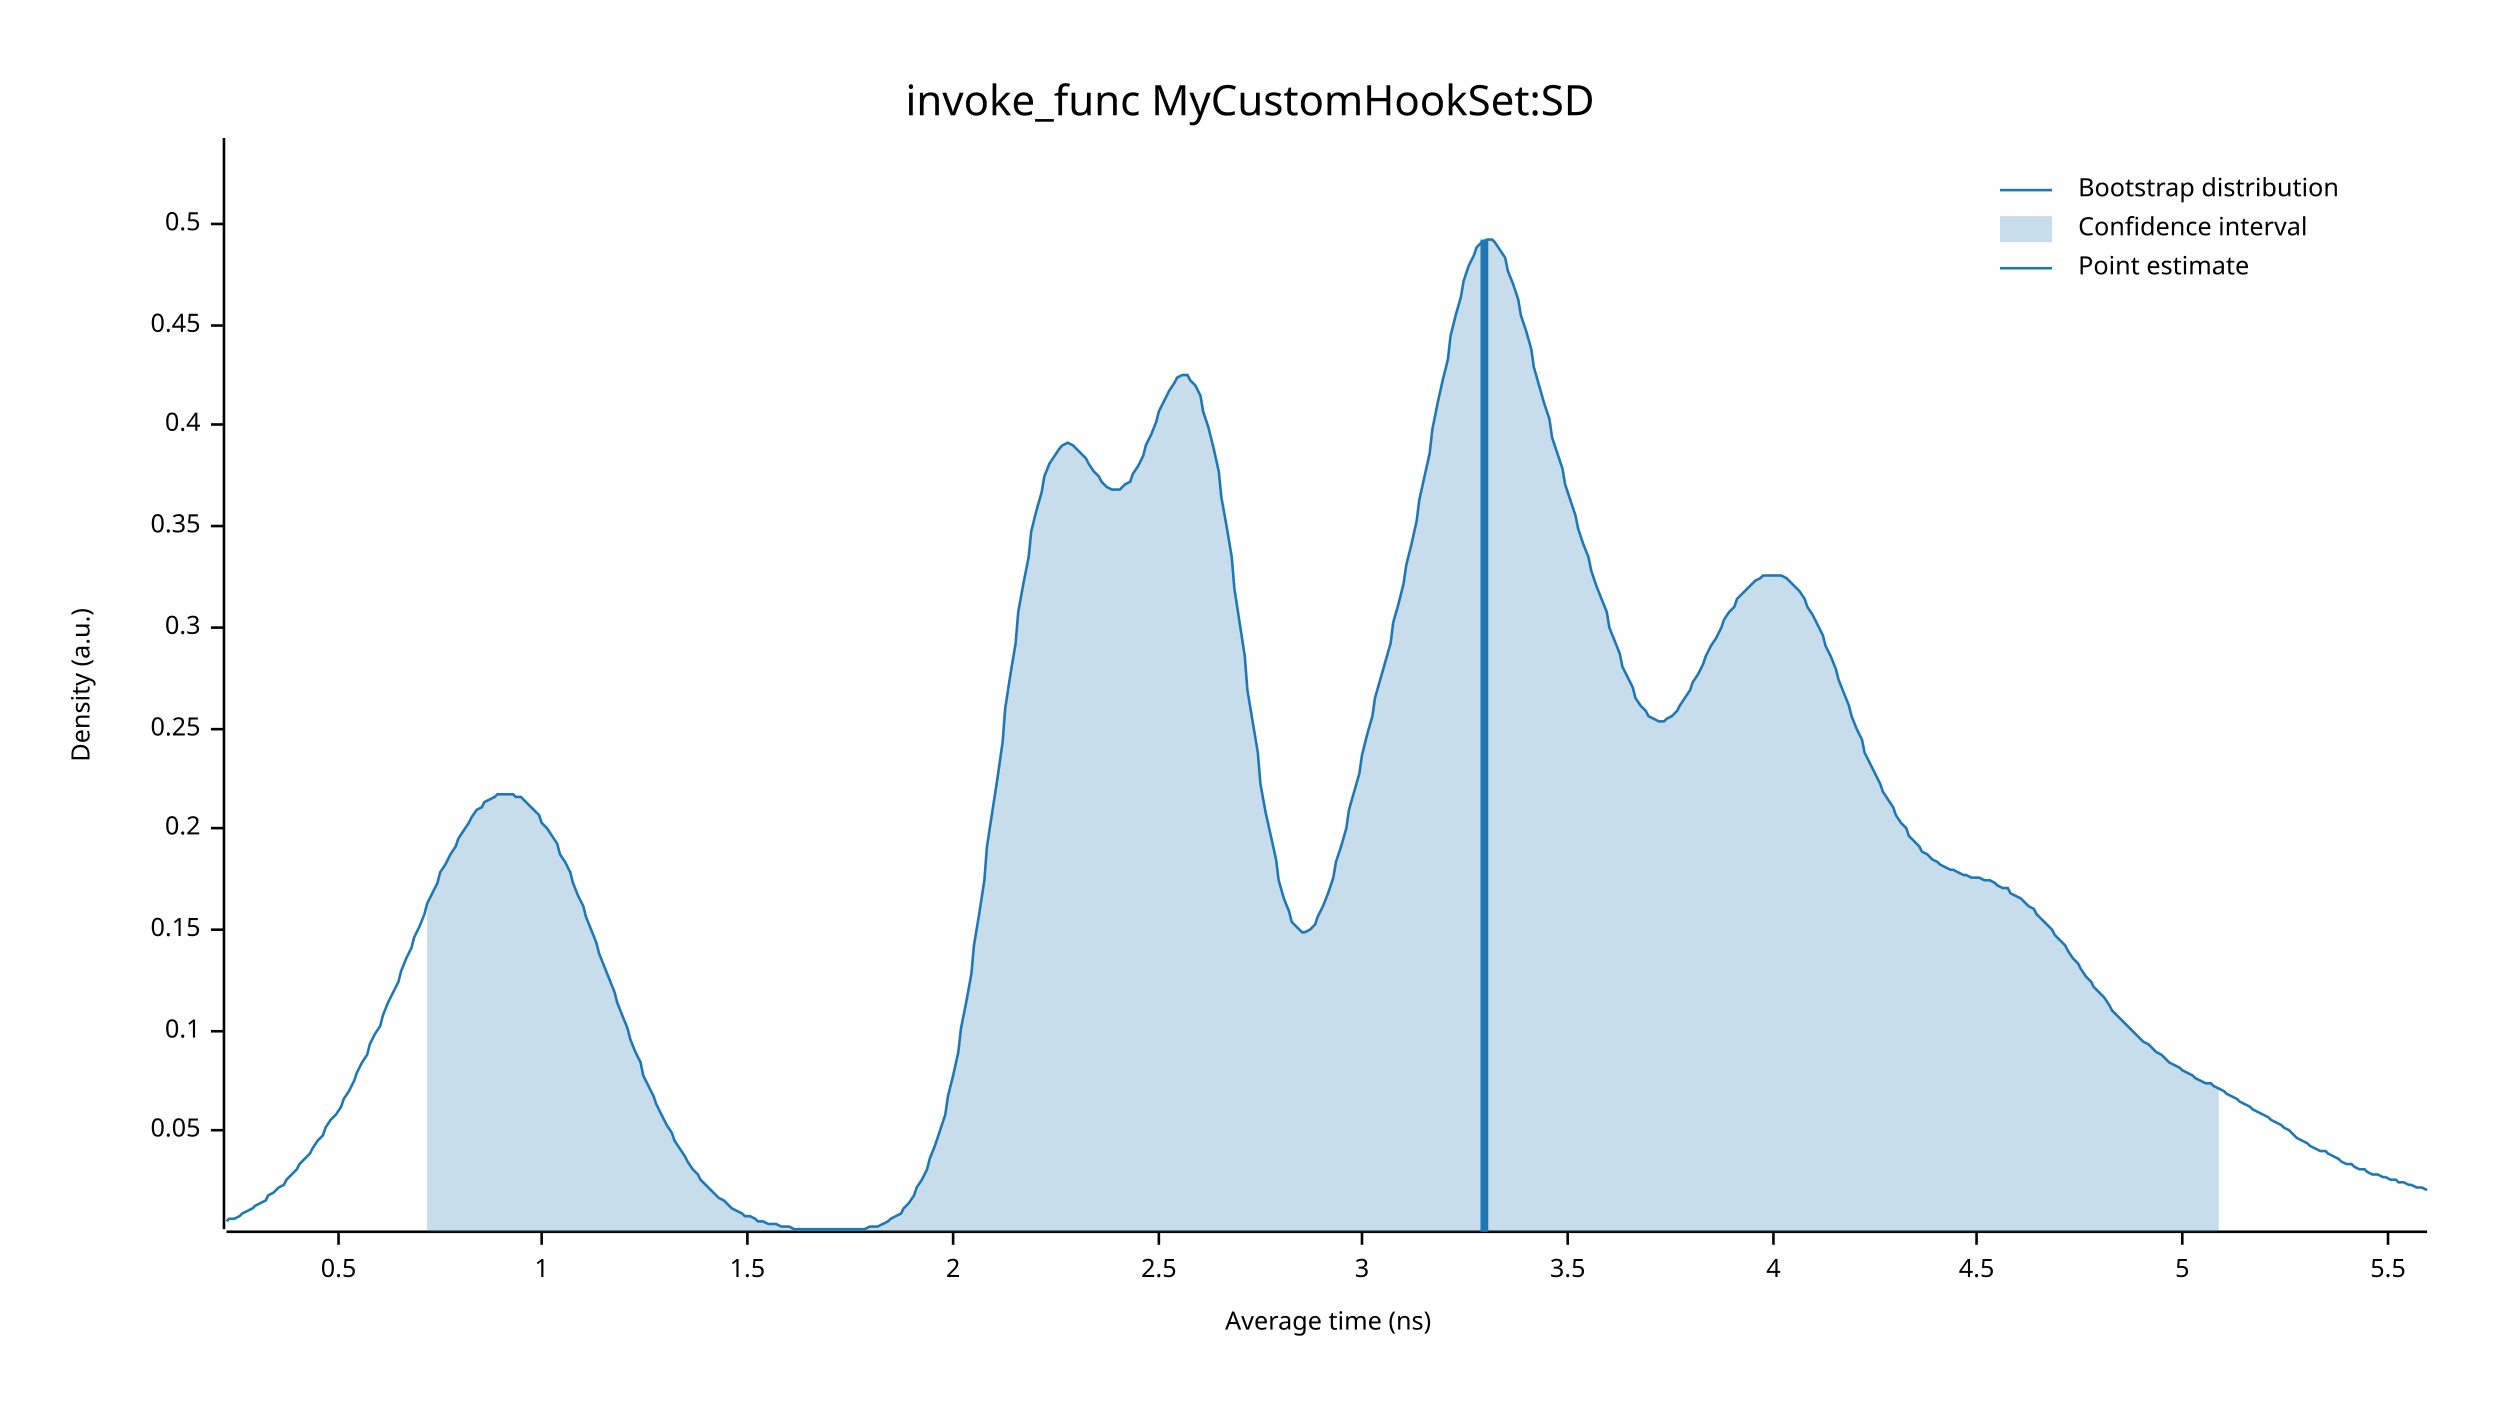
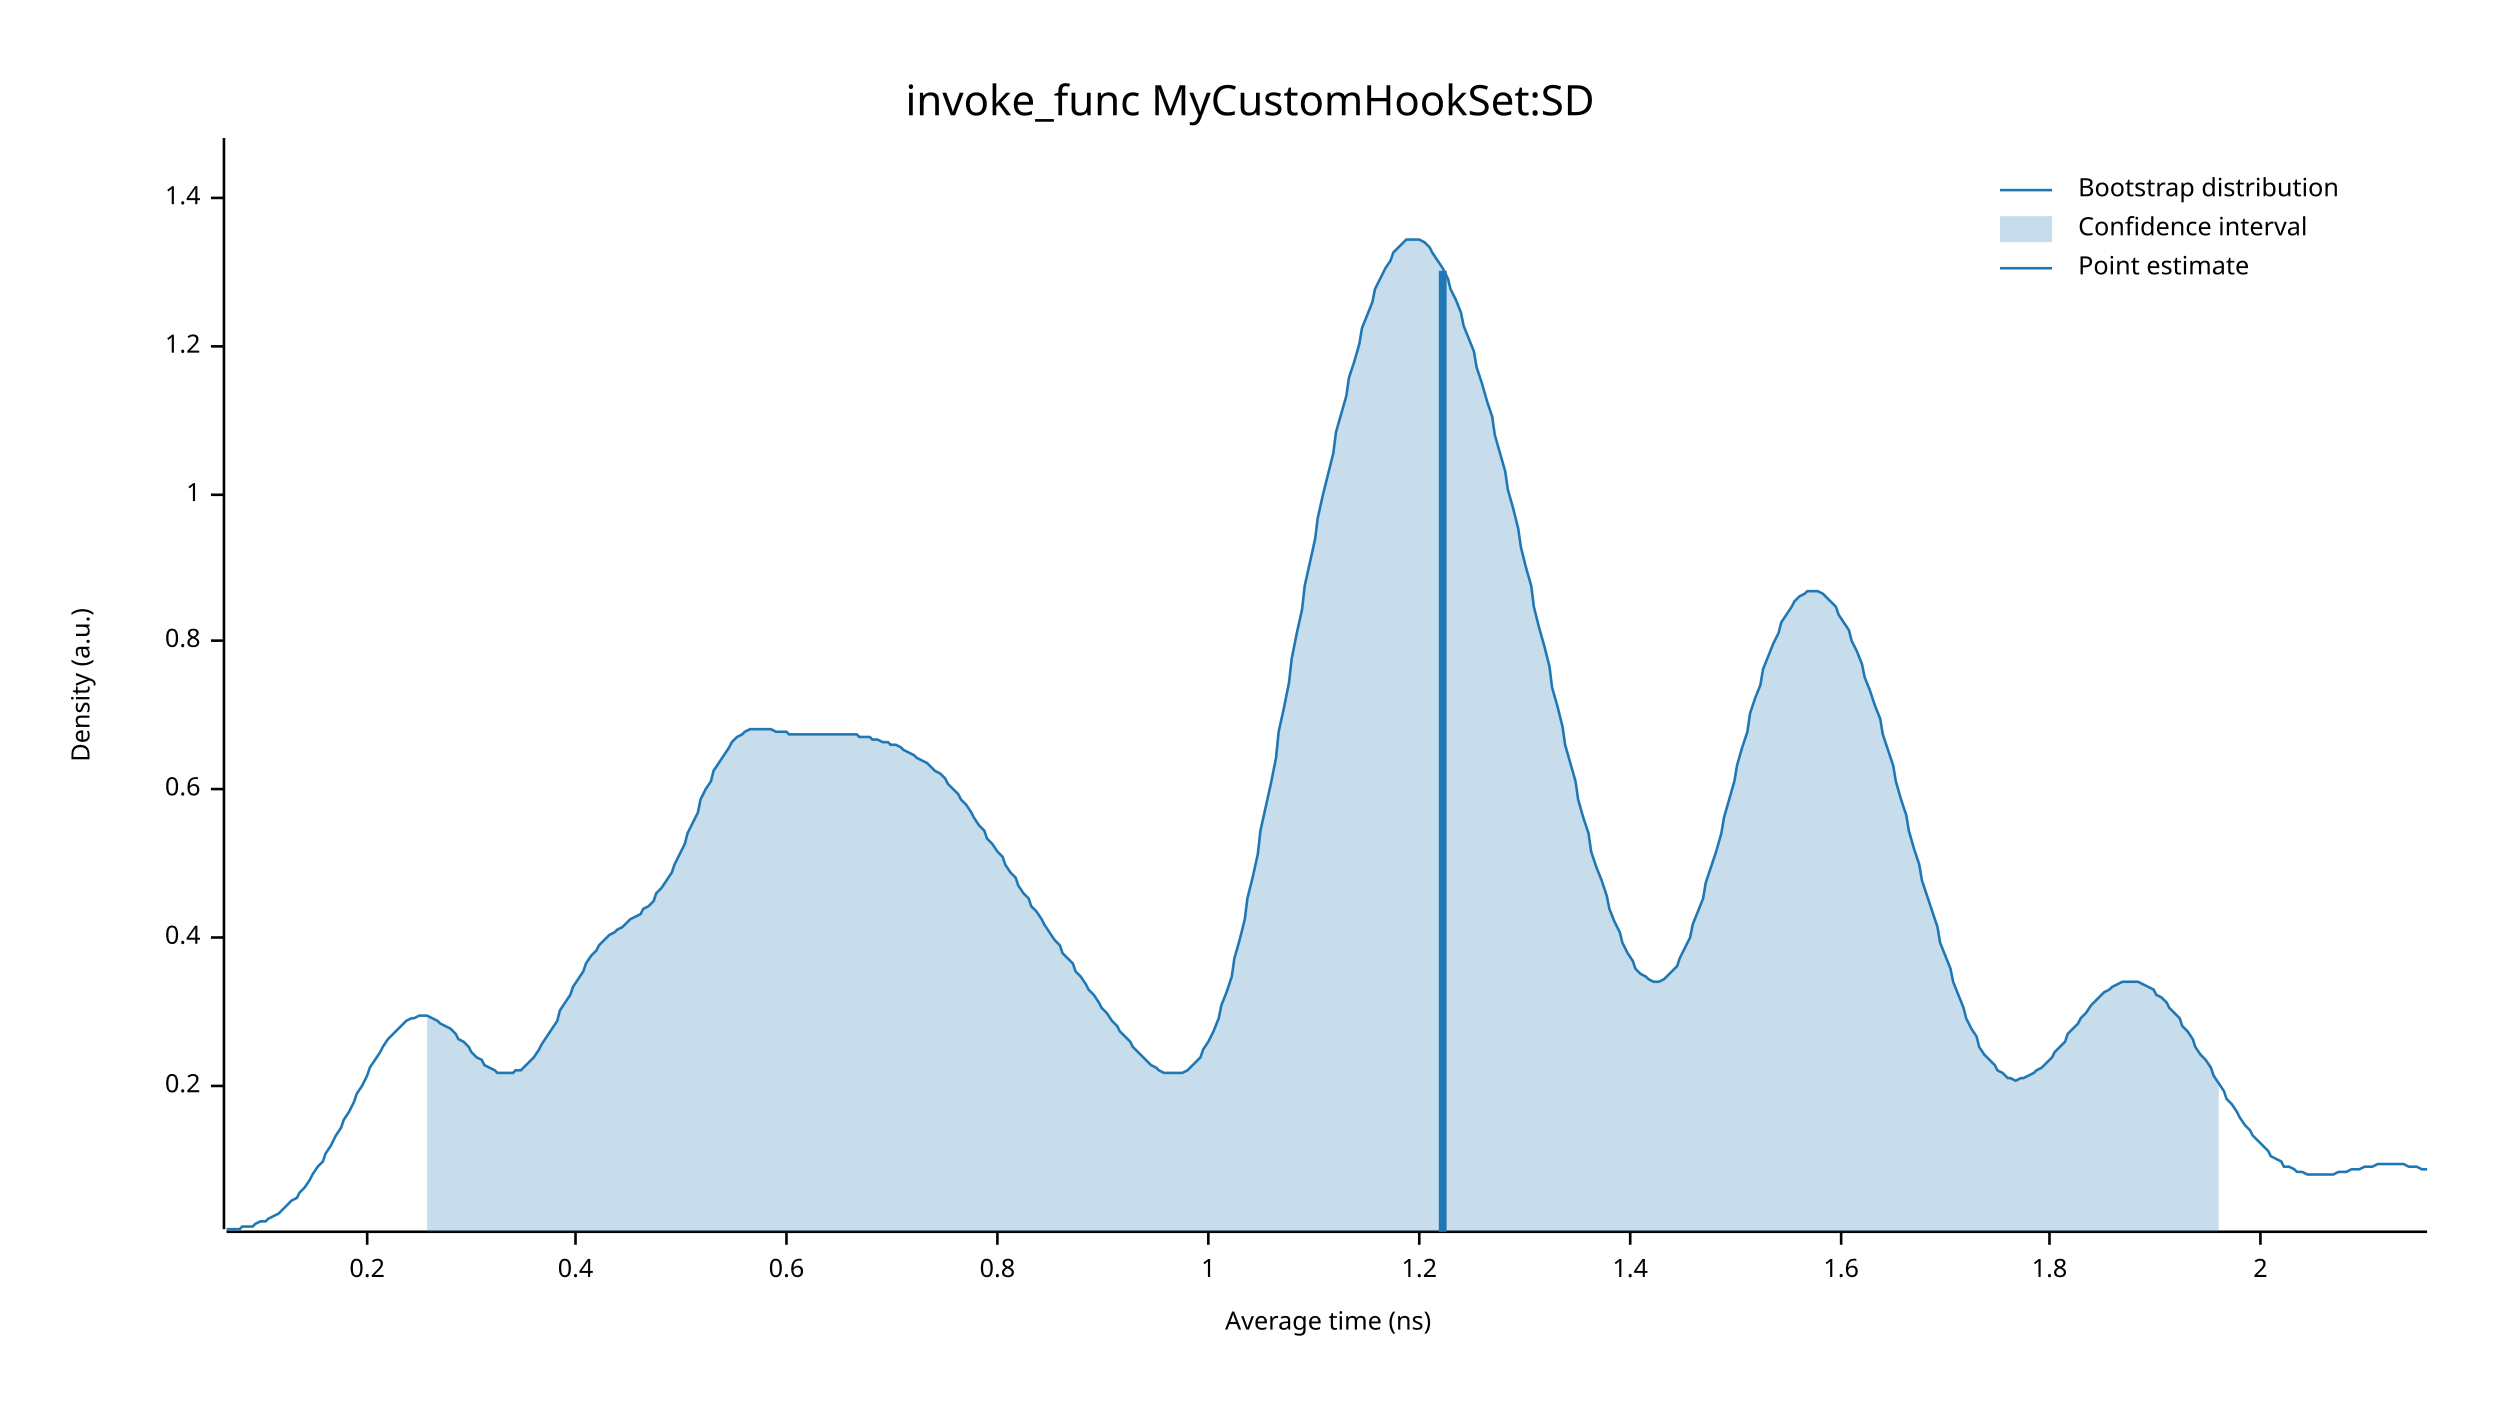
<svg xmlns="http://www.w3.org/2000/svg" width="960" height="540" viewBox="0 0 960 540">
  <text x="480" y="32" dy="0.76em" text-anchor="middle" font-family="sans-serif" font-size="16.129" opacity="1" fill="#000000">
invoke_func MyCustomHookSet:SD
</text>
  <text x="27" y="263" dy="0.76em" text-anchor="middle" font-family="sans-serif" font-size="9.677" opacity="1" fill="#000000" transform="rotate(270, 27, 263)">
Density (a.u.)
</text>
  <text x="510" y="513" dy="-0.5ex" text-anchor="middle" font-family="sans-serif" font-size="9.677" opacity="1" fill="#000000">
Average time (ns)
</text>
  <polyline fill="none" opacity="1" stroke="#000000" stroke-width="1" points="86,53 86,472 " />
-   <text x="77" y="434" dy="0.5ex" text-anchor="end" font-family="sans-serif" font-size="9.677" opacity="1" fill="#000000">
- 0.05
- </text>
-   <polyline fill="none" opacity="1" stroke="#000000" stroke-width="1" points="81,434 86,434 " />
-   <text x="77" y="396" dy="0.5ex" text-anchor="end" font-family="sans-serif" font-size="9.677" opacity="1" fill="#000000">
- 0.1
- </text>
-   <polyline fill="none" opacity="1" stroke="#000000" stroke-width="1" points="81,396 86,396 " />
-   <text x="77" y="357" dy="0.5ex" text-anchor="end" font-family="sans-serif" font-size="9.677" opacity="1" fill="#000000">
- 0.15
- </text>
-   <polyline fill="none" opacity="1" stroke="#000000" stroke-width="1" points="81,357 86,357 " />
-   <text x="77" y="318" dy="0.5ex" text-anchor="end" font-family="sans-serif" font-size="9.677" opacity="1" fill="#000000">
+   <text x="77" y="417" dy="0.5ex" text-anchor="end" font-family="sans-serif" font-size="9.677" opacity="1" fill="#000000">
0.2
</text>
-   <polyline fill="none" opacity="1" stroke="#000000" stroke-width="1" points="81,318 86,318 " />
-   <text x="77" y="280" dy="0.5ex" text-anchor="end" font-family="sans-serif" font-size="9.677" opacity="1" fill="#000000">
- 0.25
- </text>
-   <polyline fill="none" opacity="1" stroke="#000000" stroke-width="1" points="81,280 86,280 " />
-   <text x="77" y="241" dy="0.5ex" text-anchor="end" font-family="sans-serif" font-size="9.677" opacity="1" fill="#000000">
- 0.3
- </text>
-   <polyline fill="none" opacity="1" stroke="#000000" stroke-width="1" points="81,241 86,241 " />
-   <text x="77" y="202" dy="0.5ex" text-anchor="end" font-family="sans-serif" font-size="9.677" opacity="1" fill="#000000">
- 0.35
- </text>
-   <polyline fill="none" opacity="1" stroke="#000000" stroke-width="1" points="81,202 86,202 " />
-   <text x="77" y="163" dy="0.5ex" text-anchor="end" font-family="sans-serif" font-size="9.677" opacity="1" fill="#000000">
+   <polyline fill="none" opacity="1" stroke="#000000" stroke-width="1" points="81,417 86,417 " />
+   <text x="77" y="360" dy="0.5ex" text-anchor="end" font-family="sans-serif" font-size="9.677" opacity="1" fill="#000000">
0.4
</text>
-   <polyline fill="none" opacity="1" stroke="#000000" stroke-width="1" points="81,163 86,163 " />
-   <text x="77" y="125" dy="0.5ex" text-anchor="end" font-family="sans-serif" font-size="9.677" opacity="1" fill="#000000">
- 0.45
+   <polyline fill="none" opacity="1" stroke="#000000" stroke-width="1" points="81,360 86,360 " />
+   <text x="77" y="303" dy="0.5ex" text-anchor="end" font-family="sans-serif" font-size="9.677" opacity="1" fill="#000000">
+ 0.6
</text>
-   <polyline fill="none" opacity="1" stroke="#000000" stroke-width="1" points="81,125 86,125 " />
-   <text x="77" y="86" dy="0.5ex" text-anchor="end" font-family="sans-serif" font-size="9.677" opacity="1" fill="#000000">
- 0.5
+   <polyline fill="none" opacity="1" stroke="#000000" stroke-width="1" points="81,303 86,303 " />
+   <text x="77" y="246" dy="0.5ex" text-anchor="end" font-family="sans-serif" font-size="9.677" opacity="1" fill="#000000">
+ 0.8
</text>
-   <polyline fill="none" opacity="1" stroke="#000000" stroke-width="1" points="81,86 86,86 " />
-   <polyline fill="none" opacity="1" stroke="#000000" stroke-width="1" points="87,473 932,473 " />
-   <text x="130" y="483" dy="0.76em" text-anchor="middle" font-family="sans-serif" font-size="9.677" opacity="1" fill="#000000">
- 0.5
- </text>
-   <polyline fill="none" opacity="1" stroke="#000000" stroke-width="1" points="130,473 130,478 " />
-   <text x="208" y="483" dy="0.76em" text-anchor="middle" font-family="sans-serif" font-size="9.677" opacity="1" fill="#000000">
+   <polyline fill="none" opacity="1" stroke="#000000" stroke-width="1" points="81,246 86,246 " />
+   <text x="77" y="190" dy="0.5ex" text-anchor="end" font-family="sans-serif" font-size="9.677" opacity="1" fill="#000000">
1
</text>
-   <polyline fill="none" opacity="1" stroke="#000000" stroke-width="1" points="208,473 208,478 " />
-   <text x="287" y="483" dy="0.76em" text-anchor="middle" font-family="sans-serif" font-size="9.677" opacity="1" fill="#000000">
- 1.5
+   <polyline fill="none" opacity="1" stroke="#000000" stroke-width="1" points="81,190 86,190 " />
+   <text x="77" y="133" dy="0.5ex" text-anchor="end" font-family="sans-serif" font-size="9.677" opacity="1" fill="#000000">
+ 1.2
</text>
-   <polyline fill="none" opacity="1" stroke="#000000" stroke-width="1" points="287,473 287,478 " />
-   <text x="366" y="483" dy="0.76em" text-anchor="middle" font-family="sans-serif" font-size="9.677" opacity="1" fill="#000000">
+   <polyline fill="none" opacity="1" stroke="#000000" stroke-width="1" points="81,133 86,133 " />
+   <text x="77" y="76" dy="0.5ex" text-anchor="end" font-family="sans-serif" font-size="9.677" opacity="1" fill="#000000">
+ 1.4
+ </text>
+   <polyline fill="none" opacity="1" stroke="#000000" stroke-width="1" points="81,76 86,76 " />
+   <polyline fill="none" opacity="1" stroke="#000000" stroke-width="1" points="87,473 932,473 " />
+   <text x="141" y="483" dy="0.76em" text-anchor="middle" font-family="sans-serif" font-size="9.677" opacity="1" fill="#000000">
+ 0.2
+ </text>
+   <polyline fill="none" opacity="1" stroke="#000000" stroke-width="1" points="141,473 141,478 " />
+   <text x="221" y="483" dy="0.76em" text-anchor="middle" font-family="sans-serif" font-size="9.677" opacity="1" fill="#000000">
+ 0.4
+ </text>
+   <polyline fill="none" opacity="1" stroke="#000000" stroke-width="1" points="221,473 221,478 " />
+   <text x="302" y="483" dy="0.76em" text-anchor="middle" font-family="sans-serif" font-size="9.677" opacity="1" fill="#000000">
+ 0.6
+ </text>
+   <polyline fill="none" opacity="1" stroke="#000000" stroke-width="1" points="302,473 302,478 " />
+   <text x="383" y="483" dy="0.76em" text-anchor="middle" font-family="sans-serif" font-size="9.677" opacity="1" fill="#000000">
+ 0.8
+ </text>
+   <polyline fill="none" opacity="1" stroke="#000000" stroke-width="1" points="383,473 383,478 " />
+   <text x="464" y="483" dy="0.76em" text-anchor="middle" font-family="sans-serif" font-size="9.677" opacity="1" fill="#000000">
+ 1
+ </text>
+   <polyline fill="none" opacity="1" stroke="#000000" stroke-width="1" points="464,473 464,478 " />
+   <text x="545" y="483" dy="0.76em" text-anchor="middle" font-family="sans-serif" font-size="9.677" opacity="1" fill="#000000">
+ 1.2
+ </text>
+   <polyline fill="none" opacity="1" stroke="#000000" stroke-width="1" points="545,473 545,478 " />
+   <text x="626" y="483" dy="0.76em" text-anchor="middle" font-family="sans-serif" font-size="9.677" opacity="1" fill="#000000">
+ 1.4
+ </text>
+   <polyline fill="none" opacity="1" stroke="#000000" stroke-width="1" points="626,473 626,478 " />
+   <text x="707" y="483" dy="0.76em" text-anchor="middle" font-family="sans-serif" font-size="9.677" opacity="1" fill="#000000">
+ 1.6
+ </text>
+   <polyline fill="none" opacity="1" stroke="#000000" stroke-width="1" points="707,473 707,478 " />
+   <text x="787" y="483" dy="0.76em" text-anchor="middle" font-family="sans-serif" font-size="9.677" opacity="1" fill="#000000">
+ 1.8
+ </text>
+   <polyline fill="none" opacity="1" stroke="#000000" stroke-width="1" points="787,473 787,478 " />
+   <text x="868" y="483" dy="0.76em" text-anchor="middle" font-family="sans-serif" font-size="9.677" opacity="1" fill="#000000">
2
</text>
-   <polyline fill="none" opacity="1" stroke="#000000" stroke-width="1" points="366,473 366,478 " />
-   <text x="445" y="483" dy="0.76em" text-anchor="middle" font-family="sans-serif" font-size="9.677" opacity="1" fill="#000000">
- 2.5
- </text>
-   <polyline fill="none" opacity="1" stroke="#000000" stroke-width="1" points="445,473 445,478 " />
-   <text x="523" y="483" dy="0.76em" text-anchor="middle" font-family="sans-serif" font-size="9.677" opacity="1" fill="#000000">
- 3
- </text>
-   <polyline fill="none" opacity="1" stroke="#000000" stroke-width="1" points="523,473 523,478 " />
-   <text x="602" y="483" dy="0.76em" text-anchor="middle" font-family="sans-serif" font-size="9.677" opacity="1" fill="#000000">
- 3.5
- </text>
-   <polyline fill="none" opacity="1" stroke="#000000" stroke-width="1" points="602,473 602,478 " />
-   <text x="681" y="483" dy="0.76em" text-anchor="middle" font-family="sans-serif" font-size="9.677" opacity="1" fill="#000000">
- 4
- </text>
-   <polyline fill="none" opacity="1" stroke="#000000" stroke-width="1" points="681,473 681,478 " />
-   <text x="759" y="483" dy="0.76em" text-anchor="middle" font-family="sans-serif" font-size="9.677" opacity="1" fill="#000000">
- 4.5
- </text>
-   <polyline fill="none" opacity="1" stroke="#000000" stroke-width="1" points="759,473 759,478 " />
-   <text x="838" y="483" dy="0.76em" text-anchor="middle" font-family="sans-serif" font-size="9.677" opacity="1" fill="#000000">
- 5
- </text>
-   <polyline fill="none" opacity="1" stroke="#000000" stroke-width="1" points="838,473 838,478 " />
-   <text x="917" y="483" dy="0.76em" text-anchor="middle" font-family="sans-serif" font-size="9.677" opacity="1" fill="#000000">
- 5.5
- </text>
-   <polyline fill="none" opacity="1" stroke="#000000" stroke-width="1" points="917,473 917,478 " />
-   <polyline fill="none" opacity="1" stroke="#1F78B4" stroke-width="1" points="87,469 88,468 90,468 92,467 93,466 95,465 97,464 98,463 100,462 102,461 103,459 105,458 107,456 109,455 110,453 112,451 114,449 115,447 117,445 119,443 120,441 122,438 124,436 125,433 127,430 129,428 131,425 132,422 134,419 136,415 137,412 139,408 141,405 142,401 144,397 146,394 147,390 149,385 151,381 153,377 154,373 156,368 158,364 159,360 161,356 163,351 164,347 166,343 168,339 169,335 171,332 173,328 175,325 176,322 178,319 180,316 181,314 183,311 185,310 186,308 188,307 190,306 191,305 193,305 195,305 197,305 198,306 200,306 202,308 203,309 205,311 207,313 208,316 210,318 212,321 214,324 215,328 217,331 219,335 220,339 222,344 224,348 225,352 227,357 229,362 230,366 232,371 234,376 236,381 237,385 239,390 241,395 242,399 244,404 246,408 247,413 249,417 251,421 252,424 254,428 256,432 258,435 259,438 261,441 263,444 264,446 266,449 268,451 269,453 271,455 273,457 274,458 276,460 278,461 280,463 281,464 283,465 285,466 286,467 288,467 290,468 291,469 293,469 295,470 296,470 298,470 300,471 302,471 303,471 305,472 307,472 308,472 310,472 312,472 313,472 315,472 317,472 318,472 320,472 322,472 324,472 325,472 327,472 329,472 330,472 332,472 334,471 335,471 337,471 339,470 341,469 342,468 344,467 346,466 347,464 349,462 351,459 352,456 354,453 356,449 357,445 359,440 361,434 363,428 364,421 366,413 368,404 369,395 371,385 373,374 374,363 376,351 378,338 379,325 381,312 383,299 385,285 386,272 388,259 390,247 391,235 393,224 395,214 396,204 398,196 400,189 401,183 403,178 405,175 407,172 408,171 410,170 412,171 413,172 415,174 417,176 418,178 420,181 422,183 423,185 425,187 427,188 429,188 430,188 432,186 434,185 435,182 437,179 439,175 440,171 442,167 444,162 445,158 447,154 449,150 451,147 452,145 454,144 456,144 457,146 459,148 461,152 462,158 464,164 466,172 468,181 469,191 471,202 473,214 474,226 476,239 478,252 479,265 481,277 483,289 484,301 486,312 488,321 490,330 491,338 493,345 495,350 496,354 498,356 500,358 501,358 503,357 505,355 506,352 508,348 510,343 512,337 513,331 515,325 517,318 518,311 520,304 522,297 523,290 525,282 527,275 528,268 530,261 532,254 534,247 535,239 537,232 539,224 540,217 542,209 544,200 545,192 547,183 549,174 550,165 552,155 554,146 556,138 557,129 559,121 561,114 562,108 564,102 566,98 567,95 569,93 571,92 573,92 574,93 576,96 578,99 579,104 581,109 583,115 584,121 586,127 588,134 589,141 591,148 593,155 595,161 596,168 598,174 600,180 601,186 603,192 605,198 606,203 608,209 610,214 611,219 613,225 615,230 617,235 618,241 620,246 622,251 623,256 625,260 627,264 628,268 630,271 632,273 633,275 635,276 637,277 639,277 640,276 642,275 644,273 645,271 647,268 649,265 650,262 652,259 654,255 655,252 657,248 659,245 661,241 662,238 664,235 666,233 667,230 669,228 671,226 672,225 674,223 676,222 677,221 679,221 681,221 683,221 684,221 686,222 688,224 689,225 691,227 693,230 694,233 696,236 698,240 700,244 701,248 703,252 705,257 706,261 708,266 710,271 711,275 713,280 715,284 716,289 718,293 720,297 722,301 723,304 725,307 727,310 728,313 730,316 732,318 733,321 735,323 737,325 738,327 740,328 742,330 744,331 745,332 747,333 749,334 750,334 752,335 754,336 755,336 757,337 759,337 760,337 762,338 764,338 766,339 767,340 769,341 771,341 772,343 774,344 776,345 777,346 779,348 781,349 782,351 784,353 786,355 788,357 789,359 791,361 793,363 794,365 796,368 798,370 799,372 801,375 803,377 804,379 806,381 808,383 810,386 811,388 813,390 815,392 816,393 818,395 820,397 821,398 823,400 825,401 827,403 828,404 830,405 832,407 833,408 835,409 837,410 838,411 840,412 842,413 843,414 845,415 847,416 849,416 850,417 852,418 854,419 855,420 857,421 859,422 860,423 862,424 864,425 865,426 867,427 869,428 871,429 872,430 874,431 876,432 877,433 879,434 881,436 882,437 884,438 886,439 887,440 889,441 891,442 893,442 894,443 896,444 898,445 899,446 901,447 903,447 904,448 906,449 908,449 909,450 911,451 913,451 915,452 916,452 918,453 920,453 921,454 923,454 925,455 926,455 928,456 930,456 932,457 " />
-   <polygon opacity="0.25" fill="#1F78B4" points="164,347 166,343 168,339 169,335 171,332 173,328 175,325 176,322 178,319 180,316 181,314 183,311 185,310 186,308 188,307 190,306 191,305 193,305 195,305 197,305 198,306 200,306 202,308 203,309 205,311 207,313 208,316 210,318 212,321 214,324 215,328 217,331 219,335 220,339 222,344 224,348 225,352 227,357 229,362 230,366 232,371 234,376 236,381 237,385 239,390 241,395 242,399 244,404 246,408 247,413 249,417 251,421 252,424 254,428 256,432 258,435 259,438 261,441 263,444 264,446 266,449 268,451 269,453 271,455 273,457 274,458 276,460 278,461 280,463 281,464 283,465 285,466 286,467 288,467 290,468 291,469 293,469 295,470 296,470 298,470 300,471 302,471 303,471 305,472 307,472 308,472 310,472 312,472 313,472 315,472 317,472 318,472 320,472 322,472 324,472 325,472 327,472 329,472 330,472 332,472 334,471 335,471 337,471 339,470 341,469 342,468 344,467 346,466 347,464 349,462 351,459 352,456 354,453 356,449 357,445 359,440 361,434 363,428 364,421 366,413 368,404 369,395 371,385 373,374 374,363 376,351 378,338 379,325 381,312 383,299 385,285 386,272 388,259 390,247 391,235 393,224 395,214 396,204 398,196 400,189 401,183 403,178 405,175 407,172 408,171 410,170 412,171 413,172 415,174 417,176 418,178 420,181 422,183 423,185 425,187 427,188 429,188 430,188 432,186 434,185 435,182 437,179 439,175 440,171 442,167 444,162 445,158 447,154 449,150 451,147 452,145 454,144 456,144 457,146 459,148 461,152 462,158 464,164 466,172 468,181 469,191 471,202 473,214 474,226 476,239 478,252 479,265 481,277 483,289 484,301 486,312 488,321 490,330 491,338 493,345 495,350 496,354 498,356 500,358 501,358 503,357 505,355 506,352 508,348 510,343 512,337 513,331 515,325 517,318 518,311 520,304 522,297 523,290 525,282 527,275 528,268 530,261 532,254 534,247 535,239 537,232 539,224 540,217 542,209 544,200 545,192 547,183 549,174 550,165 552,155 554,146 556,138 557,129 559,121 561,114 562,108 564,102 566,98 567,95 569,93 571,92 573,92 574,93 576,96 578,99 579,104 581,109 583,115 584,121 586,127 588,134 589,141 591,148 593,155 595,161 596,168 598,174 600,180 601,186 603,192 605,198 606,203 608,209 610,214 611,219 613,225 615,230 617,235 618,241 620,246 622,251 623,256 625,260 627,264 628,268 630,271 632,273 633,275 635,276 637,277 639,277 640,276 642,275 644,273 645,271 647,268 649,265 650,262 652,259 654,255 655,252 657,248 659,245 661,241 662,238 664,235 666,233 667,230 669,228 671,226 672,225 674,223 676,222 677,221 679,221 681,221 683,221 684,221 686,222 688,224 689,225 691,227 693,230 694,233 696,236 698,240 700,244 701,248 703,252 705,257 706,261 708,266 710,271 711,275 713,280 715,284 716,289 718,293 720,297 722,301 723,304 725,307 727,310 728,313 730,316 732,318 733,321 735,323 737,325 738,327 740,328 742,330 744,331 745,332 747,333 749,334 750,334 752,335 754,336 755,336 757,337 759,337 760,337 762,338 764,338 766,339 767,340 769,341 771,341 772,343 774,344 776,345 777,346 779,348 781,349 782,351 784,353 786,355 788,357 789,359 791,361 793,363 794,365 796,368 798,370 799,372 801,375 803,377 804,379 806,381 808,383 810,386 811,388 813,390 815,392 816,393 818,395 820,397 821,398 823,400 825,401 827,403 828,404 830,405 832,407 833,408 835,409 837,410 838,411 840,412 842,413 843,414 845,415 847,416 849,416 850,417 852,418 852,473 164,473 " />
-   <polyline fill="none" opacity="1" stroke="#1F78B4" stroke-width="3" points="570,473 570,92 " />
+   <polyline fill="none" opacity="1" stroke="#000000" stroke-width="1" points="868,473 868,478 " />
+   <polyline fill="none" opacity="1" stroke="#1F78B4" stroke-width="1" points="87,472 88,472 90,472 92,472 93,471 95,471 97,471 98,470 100,469 102,469 103,468 105,467 107,466 109,464 110,463 112,461 114,460 115,458 117,456 119,453 120,451 122,448 124,446 125,443 127,440 129,436 131,433 132,430 134,427 136,423 137,420 139,417 141,413 142,410 144,407 146,404 147,402 149,399 151,397 153,395 154,394 156,392 158,391 159,391 161,390 163,390 164,390 166,391 168,392 169,393 171,394 173,395 175,397 176,399 178,400 180,402 181,404 183,406 185,407 186,409 188,410 190,411 191,412 193,412 195,412 197,412 198,411 200,411 202,409 203,408 205,406 207,403 208,401 210,398 212,395 214,392 215,388 217,385 219,382 220,379 222,376 224,373 225,370 227,367 229,365 230,363 232,361 234,359 236,358 237,357 239,356 241,354 242,353 244,352 246,351 247,349 249,348 251,346 252,343 254,341 256,338 258,335 259,332 261,328 263,324 264,320 266,316 268,312 269,307 271,303 273,300 274,296 276,293 278,290 280,287 281,285 283,283 285,282 286,281 288,280 290,280 291,280 293,280 295,280 296,280 298,281 300,281 302,281 303,282 305,282 307,282 308,282 310,282 312,282 313,282 315,282 317,282 318,282 320,282 322,282 324,282 325,282 327,282 329,282 330,283 332,283 334,283 335,284 337,284 339,285 341,285 342,286 344,286 346,287 347,288 349,289 351,290 352,291 354,292 356,293 357,294 359,296 361,297 363,299 364,301 366,303 368,305 369,307 371,309 373,312 374,314 376,317 378,319 379,322 381,324 383,327 385,329 386,332 388,335 390,337 391,340 393,343 395,345 396,348 398,350 400,353 401,355 403,358 405,361 407,363 408,366 410,368 412,370 413,373 415,375 417,378 418,380 420,382 422,385 423,387 425,389 427,392 429,394 430,396 432,398 434,400 435,402 437,404 439,406 440,407 442,409 444,410 445,411 447,412 449,412 451,412 452,412 454,412 456,411 457,410 459,408 461,406 462,403 464,400 466,396 468,391 469,386 471,381 473,375 474,368 476,361 478,353 479,345 481,337 483,328 484,319 486,310 488,301 490,291 491,281 493,272 495,262 496,253 498,243 500,234 501,225 503,216 505,207 506,199 508,190 510,182 512,174 513,166 515,159 517,152 518,145 520,139 522,132 523,126 525,121 527,116 528,111 530,107 532,103 534,100 535,97 537,95 539,93 540,92 542,92 544,92 545,92 547,93 549,95 550,97 552,100 554,103 556,107 557,111 559,115 561,120 562,125 564,130 566,135 567,141 569,147 571,154 573,160 574,167 576,174 578,181 579,188 581,195 583,203 584,210 586,218 588,225 589,233 591,241 593,248 595,256 596,264 598,271 600,279 601,286 603,293 605,300 606,307 608,314 610,320 611,327 613,333 615,338 617,344 618,349 620,354 622,358 623,362 625,366 627,369 628,372 630,374 632,375 633,376 635,377 637,377 639,376 640,375 642,373 644,371 645,368 647,364 649,360 650,355 652,350 654,345 655,339 657,333 659,327 661,320 662,314 664,307 666,300 667,294 669,287 671,281 672,274 674,268 676,263 677,257 679,252 681,247 683,243 684,239 686,236 688,233 689,231 691,229 693,228 694,227 696,227 698,227 700,228 701,229 703,231 705,233 706,236 708,239 710,242 711,246 713,250 715,255 716,260 718,265 720,271 722,276 723,282 725,288 727,294 728,300 730,307 732,313 733,319 735,326 737,332 738,338 740,344 742,350 744,356 745,362 747,367 749,372 750,377 752,382 754,387 755,391 757,395 759,398 760,402 762,405 764,407 766,409 767,411 769,412 771,414 772,414 774,415 776,414 777,414 779,413 781,412 782,411 784,410 786,408 788,406 789,404 791,402 793,400 794,397 796,395 798,393 799,391 801,389 803,386 804,385 806,383 808,381 810,380 811,379 813,378 815,377 816,377 818,377 820,377 821,377 823,378 825,379 827,380 828,382 830,383 832,385 833,387 835,389 837,391 838,394 840,396 842,399 843,402 845,405 847,407 849,410 850,413 852,416 854,419 855,422 857,424 859,427 860,429 862,432 864,434 865,436 867,438 869,440 871,442 872,444 874,445 876,446 877,448 879,448 881,449 882,450 884,450 886,451 887,451 889,451 891,451 893,451 894,451 896,451 898,450 899,450 901,450 903,449 904,449 906,449 908,448 909,448 911,448 913,447 915,447 916,447 918,447 920,447 921,447 923,447 925,448 926,448 928,448 930,449 932,449 " />
+   <polygon opacity="0.25" fill="#1F78B4" points="164,390 166,391 168,392 169,393 171,394 173,395 175,397 176,399 178,400 180,402 181,404 183,406 185,407 186,409 188,410 190,411 191,412 193,412 195,412 197,412 198,411 200,411 202,409 203,408 205,406 207,403 208,401 210,398 212,395 214,392 215,388 217,385 219,382 220,379 222,376 224,373 225,370 227,367 229,365 230,363 232,361 234,359 236,358 237,357 239,356 241,354 242,353 244,352 246,351 247,349 249,348 251,346 252,343 254,341 256,338 258,335 259,332 261,328 263,324 264,320 266,316 268,312 269,307 271,303 273,300 274,296 276,293 278,290 280,287 281,285 283,283 285,282 286,281 288,280 290,280 291,280 293,280 295,280 296,280 298,281 300,281 302,281 303,282 305,282 307,282 308,282 310,282 312,282 313,282 315,282 317,282 318,282 320,282 322,282 324,282 325,282 327,282 329,282 330,283 332,283 334,283 335,284 337,284 339,285 341,285 342,286 344,286 346,287 347,288 349,289 351,290 352,291 354,292 356,293 357,294 359,296 361,297 363,299 364,301 366,303 368,305 369,307 371,309 373,312 374,314 376,317 378,319 379,322 381,324 383,327 385,329 386,332 388,335 390,337 391,340 393,343 395,345 396,348 398,350 400,353 401,355 403,358 405,361 407,363 408,366 410,368 412,370 413,373 415,375 417,378 418,380 420,382 422,385 423,387 425,389 427,392 429,394 430,396 432,398 434,400 435,402 437,404 439,406 440,407 442,409 444,410 445,411 447,412 449,412 451,412 452,412 454,412 456,411 457,410 459,408 461,406 462,403 464,400 466,396 468,391 469,386 471,381 473,375 474,368 476,361 478,353 479,345 481,337 483,328 484,319 486,310 488,301 490,291 491,281 493,272 495,262 496,253 498,243 500,234 501,225 503,216 505,207 506,199 508,190 510,182 512,174 513,166 515,159 517,152 518,145 520,139 522,132 523,126 525,121 527,116 528,111 530,107 532,103 534,100 535,97 537,95 539,93 540,92 542,92 544,92 545,92 547,93 549,95 550,97 552,100 554,103 556,107 557,111 559,115 561,120 562,125 564,130 566,135 567,141 569,147 571,154 573,160 574,167 576,174 578,181 579,188 581,195 583,203 584,210 586,218 588,225 589,233 591,241 593,248 595,256 596,264 598,271 600,279 601,286 603,293 605,300 606,307 608,314 610,320 611,327 613,333 615,338 617,344 618,349 620,354 622,358 623,362 625,366 627,369 628,372 630,374 632,375 633,376 635,377 637,377 639,376 640,375 642,373 644,371 645,368 647,364 649,360 650,355 652,350 654,345 655,339 657,333 659,327 661,320 662,314 664,307 666,300 667,294 669,287 671,281 672,274 674,268 676,263 677,257 679,252 681,247 683,243 684,239 686,236 688,233 689,231 691,229 693,228 694,227 696,227 698,227 700,228 701,229 703,231 705,233 706,236 708,239 710,242 711,246 713,250 715,255 716,260 718,265 720,271 722,276 723,282 725,288 727,294 728,300 730,307 732,313 733,319 735,326 737,332 738,338 740,344 742,350 744,356 745,362 747,367 749,372 750,377 752,382 754,387 755,391 757,395 759,398 760,402 762,405 764,407 766,409 767,411 769,412 771,414 772,414 774,415 776,414 777,414 779,413 781,412 782,411 784,410 786,408 788,406 789,404 791,402 793,400 794,397 796,395 798,393 799,391 801,389 803,386 804,385 806,383 808,381 810,380 811,379 813,378 815,377 816,377 818,377 820,377 821,377 823,378 825,379 827,380 828,382 830,383 832,385 833,387 835,389 837,391 838,394 840,396 842,399 843,402 845,405 847,407 849,410 850,413 852,416 852,473 164,473 " />
+   <polyline fill="none" opacity="1" stroke="#1F78B4" stroke-width="3" points="554,473 554,104 " />
  <text x="798" y="68" dy="0.76em" text-anchor="start" font-family="sans-serif" font-size="9.677" opacity="1" fill="#000000">
Bootstrap distribution
</text>
  <text x="798" y="83" dy="0.76em" text-anchor="start" font-family="sans-serif" font-size="9.677" opacity="1" fill="#000000">
Confidence interval
</text>
  <text x="798" y="98" dy="0.76em" text-anchor="start" font-family="sans-serif" font-size="9.677" opacity="1" fill="#000000">
Point estimate
</text>
  <polyline fill="none" opacity="1" stroke="#1F78B4" stroke-width="1" points="768,73 788,73 " />
  <rect x="768" y="83" width="20" height="10" opacity="0.25" fill="#1F78B4" stroke="none" />
  <polyline fill="none" opacity="1" stroke="#1F78B4" stroke-width="1" points="768,103 788,103 " />
</svg>
